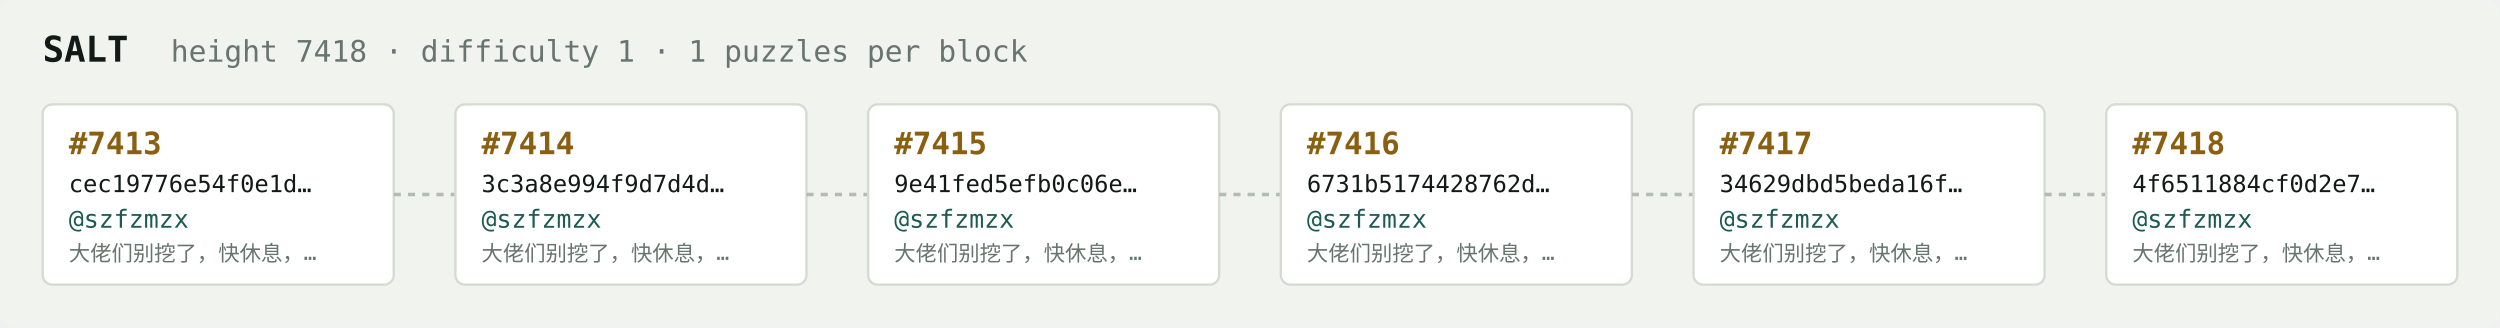
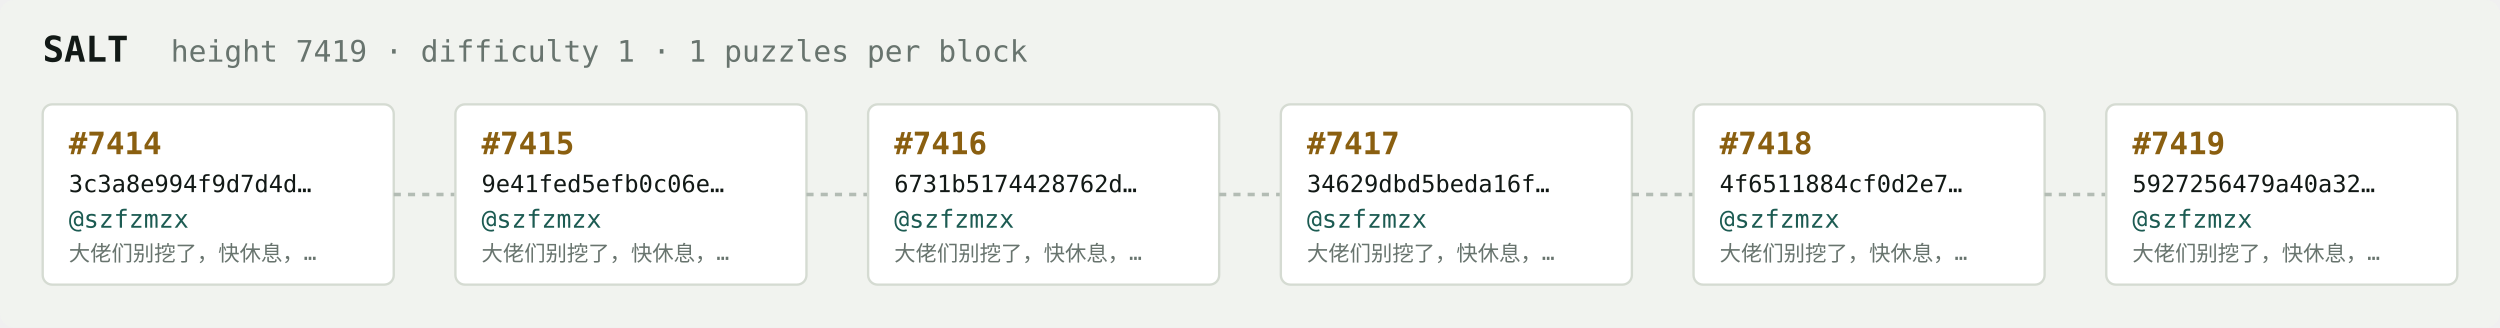
<svg xmlns="http://www.w3.org/2000/svg" width="1054" height="138" viewBox="0 0 1054 138" font-family="ui-monospace,SFMono-Regular,Menlo,monospace">
  <rect fill="#f1f3ef" width="1054" height="138" rx="6" />
  <text x="18" y="26" fill="#121916" font-size="15" font-weight="700">SALT</text>
-   <text x="72" y="26" fill="#68746e" font-size="12.5">height 7418 · difficulty 1 · 1 puzzles per block</text>
+   <text x="72" y="26" fill="#68746e" font-size="12.5">height 7419 · difficulty 1 · 1 puzzles per block</text>
  <rect x="18" y="44" width="148" height="76" rx="4" fill="#ffffff" stroke="#d5dbd2" stroke-width="1" />
-   <text x="29" y="65" fill="#8a5f10" font-size="13" font-weight="700">#7413</text>
-   <text x="29" y="81" fill="#121916" font-size="10">cec19776e54f0e1d…</text>
+   <text x="29" y="65" fill="#8a5f10" font-size="13" font-weight="700">#7414</text>
+   <text x="29" y="81" fill="#121916" font-size="10">3c3a8e994f9d7d4d…</text>
  <text x="29" y="96" fill="#1c5b52" font-size="10.5">@szfzmzx</text>
  <text x="29" y="110" fill="#68746e" font-size="9">大佬们别挖了，快休息，…</text>
  <line x1="166" y1="82.0" x2="192" y2="82.0" stroke="#b3bcb4" stroke-width="1.5" stroke-dasharray="3 3" />
  <rect x="192" y="44" width="148" height="76" rx="4" fill="#ffffff" stroke="#d5dbd2" stroke-width="1" />
-   <text x="203" y="65" fill="#8a5f10" font-size="13" font-weight="700">#7414</text>
-   <text x="203" y="81" fill="#121916" font-size="10">3c3a8e994f9d7d4d…</text>
+   <text x="203" y="65" fill="#8a5f10" font-size="13" font-weight="700">#7415</text>
+   <text x="203" y="81" fill="#121916" font-size="10">9e41fed5efb0c06e…</text>
  <text x="203" y="96" fill="#1c5b52" font-size="10.5">@szfzmzx</text>
  <text x="203" y="110" fill="#68746e" font-size="9">大佬们别挖了，快休息，…</text>
  <line x1="340" y1="82.0" x2="366" y2="82.0" stroke="#b3bcb4" stroke-width="1.5" stroke-dasharray="3 3" />
  <rect x="366" y="44" width="148" height="76" rx="4" fill="#ffffff" stroke="#d5dbd2" stroke-width="1" />
-   <text x="377" y="65" fill="#8a5f10" font-size="13" font-weight="700">#7415</text>
-   <text x="377" y="81" fill="#121916" font-size="10">9e41fed5efb0c06e…</text>
+   <text x="377" y="65" fill="#8a5f10" font-size="13" font-weight="700">#7416</text>
+   <text x="377" y="81" fill="#121916" font-size="10">6731b5174428762d…</text>
  <text x="377" y="96" fill="#1c5b52" font-size="10.5">@szfzmzx</text>
  <text x="377" y="110" fill="#68746e" font-size="9">大佬们别挖了，快休息，…</text>
  <line x1="514" y1="82.0" x2="540" y2="82.0" stroke="#b3bcb4" stroke-width="1.5" stroke-dasharray="3 3" />
  <rect x="540" y="44" width="148" height="76" rx="4" fill="#ffffff" stroke="#d5dbd2" stroke-width="1" />
-   <text x="551" y="65" fill="#8a5f10" font-size="13" font-weight="700">#7416</text>
-   <text x="551" y="81" fill="#121916" font-size="10">6731b5174428762d…</text>
+   <text x="551" y="65" fill="#8a5f10" font-size="13" font-weight="700">#7417</text>
+   <text x="551" y="81" fill="#121916" font-size="10">34629dbd5beda16f…</text>
  <text x="551" y="96" fill="#1c5b52" font-size="10.5">@szfzmzx</text>
  <text x="551" y="110" fill="#68746e" font-size="9">大佬们别挖了，快休息，…</text>
  <line x1="688" y1="82.0" x2="714" y2="82.0" stroke="#b3bcb4" stroke-width="1.5" stroke-dasharray="3 3" />
  <rect x="714" y="44" width="148" height="76" rx="4" fill="#ffffff" stroke="#d5dbd2" stroke-width="1" />
-   <text x="725" y="65" fill="#8a5f10" font-size="13" font-weight="700">#7417</text>
-   <text x="725" y="81" fill="#121916" font-size="10">34629dbd5beda16f…</text>
+   <text x="725" y="65" fill="#8a5f10" font-size="13" font-weight="700">#7418</text>
+   <text x="725" y="81" fill="#121916" font-size="10">4f6511884cf0d2e7…</text>
  <text x="725" y="96" fill="#1c5b52" font-size="10.5">@szfzmzx</text>
  <text x="725" y="110" fill="#68746e" font-size="9">大佬们别挖了，快休息，…</text>
  <line x1="862" y1="82.0" x2="888" y2="82.0" stroke="#b3bcb4" stroke-width="1.5" stroke-dasharray="3 3" />
  <rect x="888" y="44" width="148" height="76" rx="4" fill="#ffffff" stroke="#d5dbd2" stroke-width="1" />
-   <text x="899" y="65" fill="#8a5f10" font-size="13" font-weight="700">#7418</text>
-   <text x="899" y="81" fill="#121916" font-size="10">4f6511884cf0d2e7…</text>
+   <text x="899" y="65" fill="#8a5f10" font-size="13" font-weight="700">#7419</text>
+   <text x="899" y="81" fill="#121916" font-size="10">5927256479a40a32…</text>
  <text x="899" y="96" fill="#1c5b52" font-size="10.5">@szfzmzx</text>
  <text x="899" y="110" fill="#68746e" font-size="9">大佬们别挖了，快休息，…</text>
</svg>
